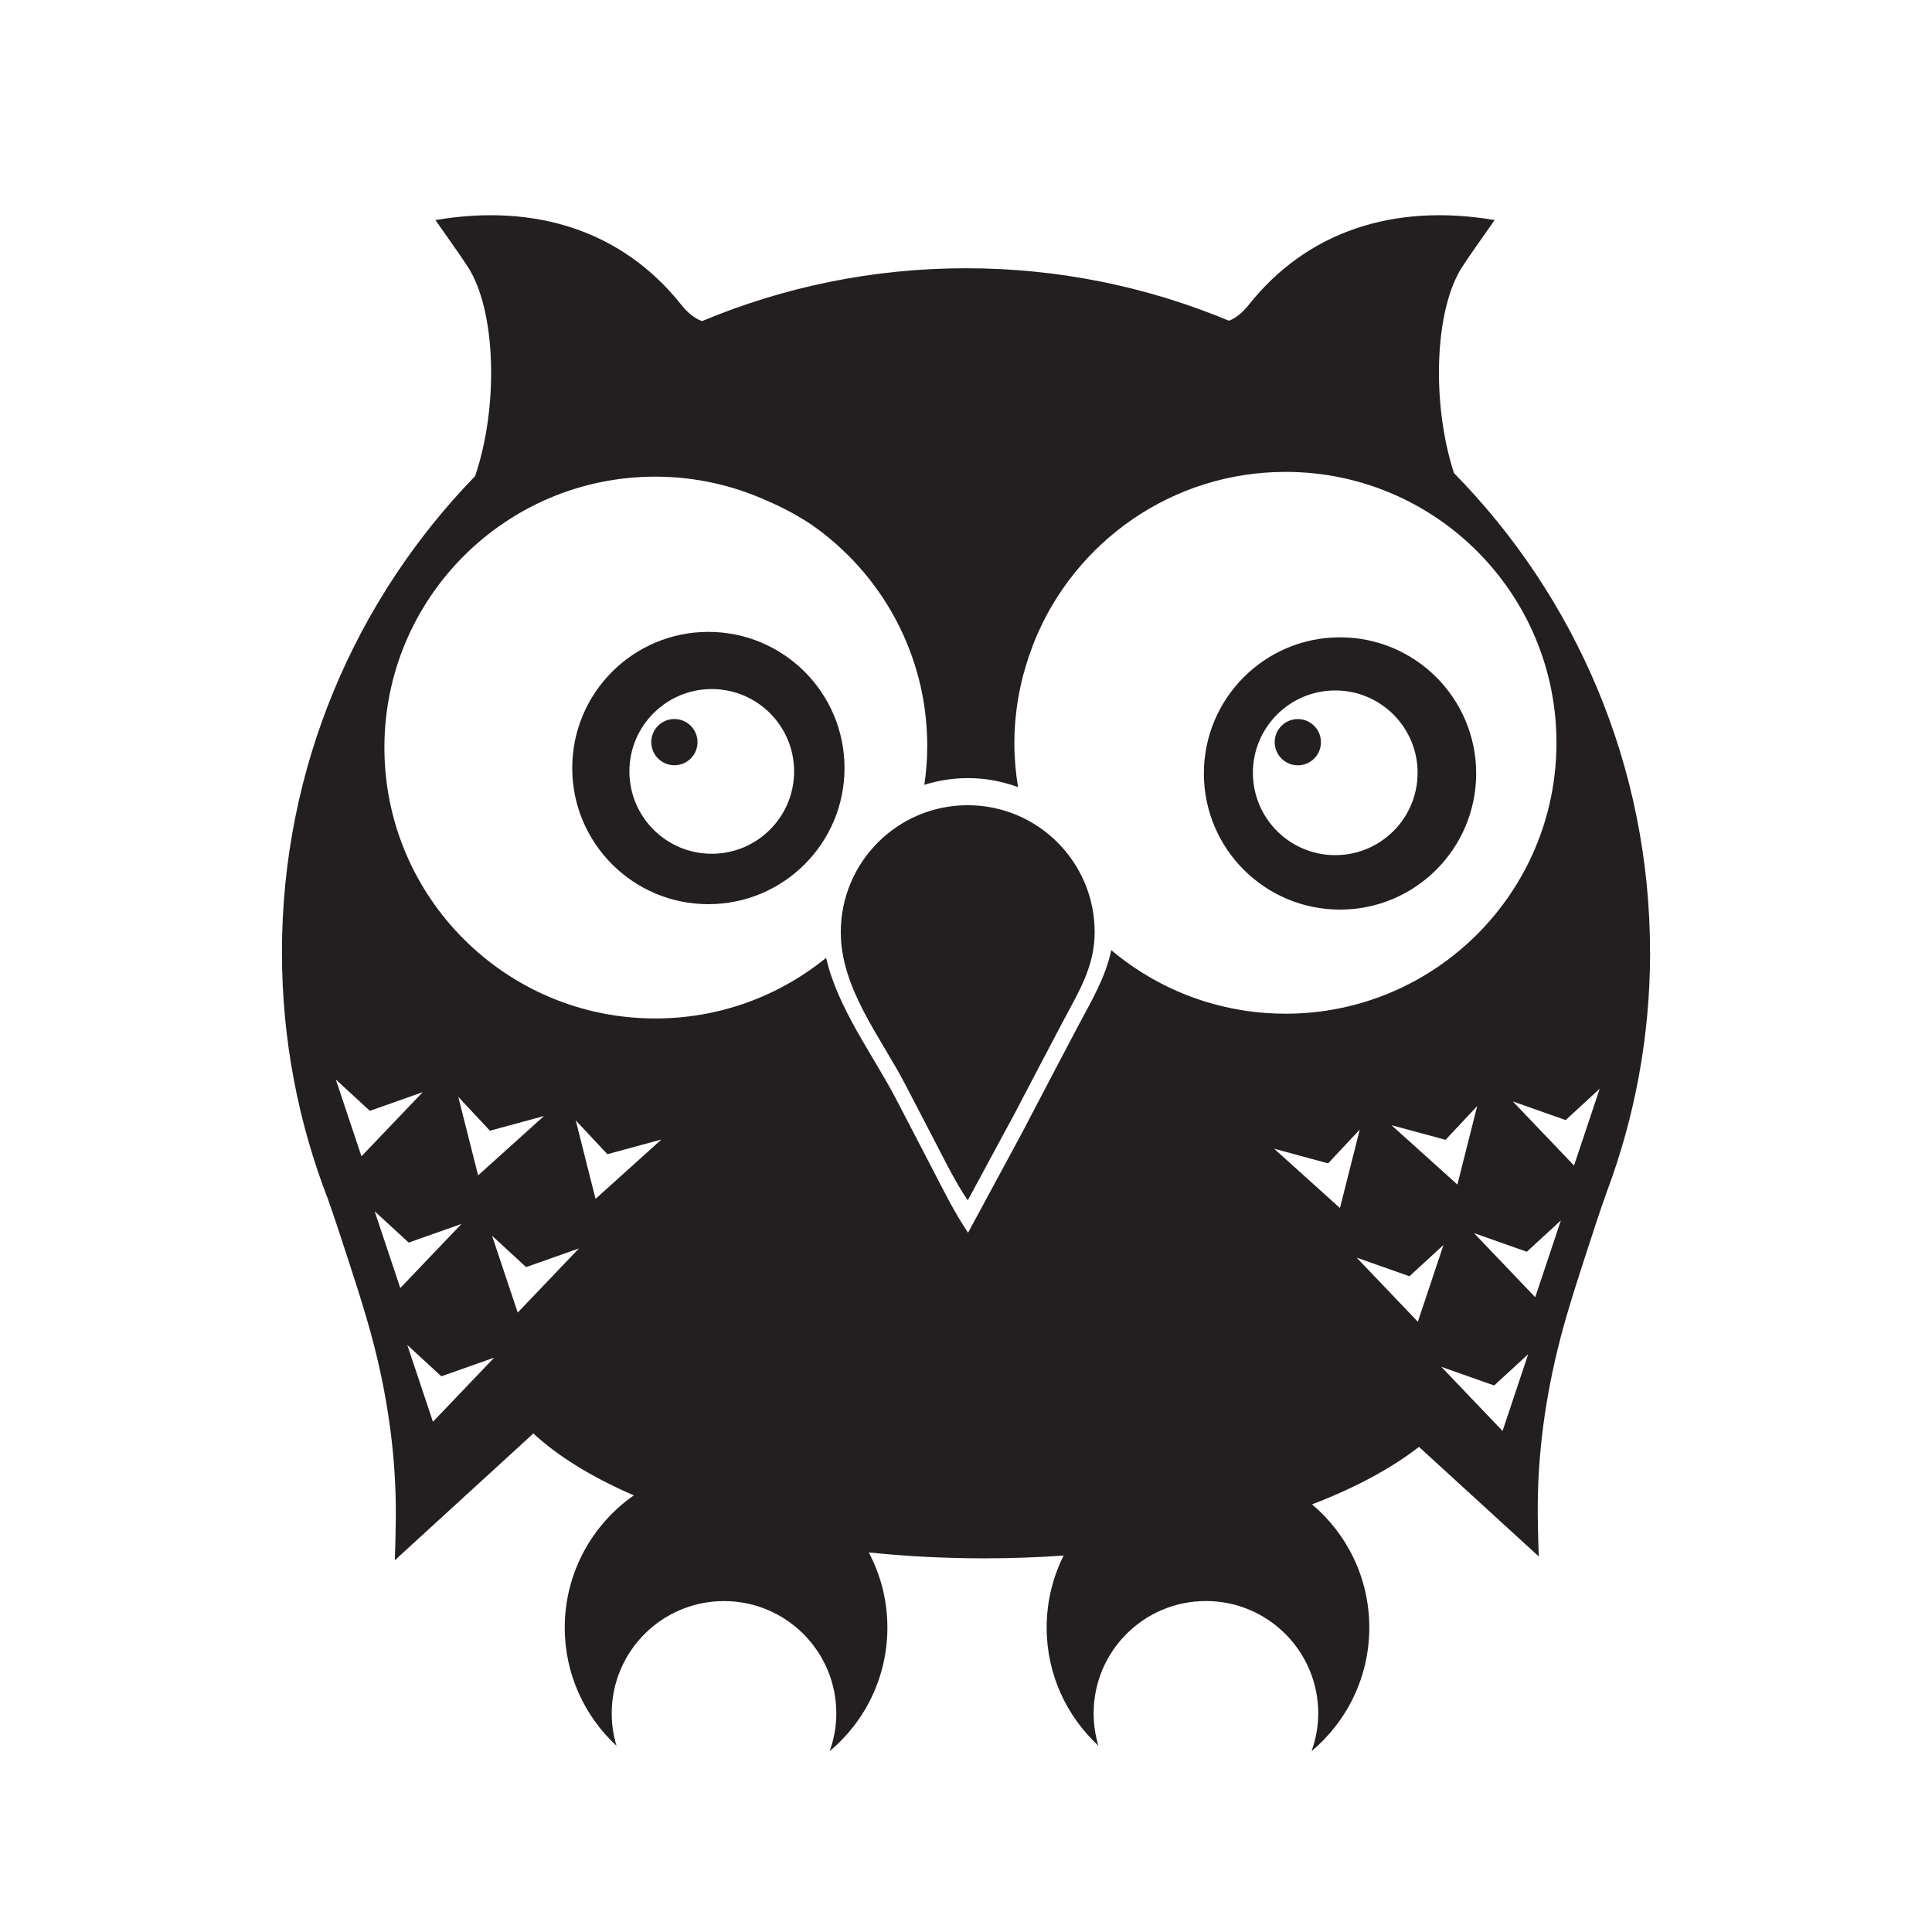
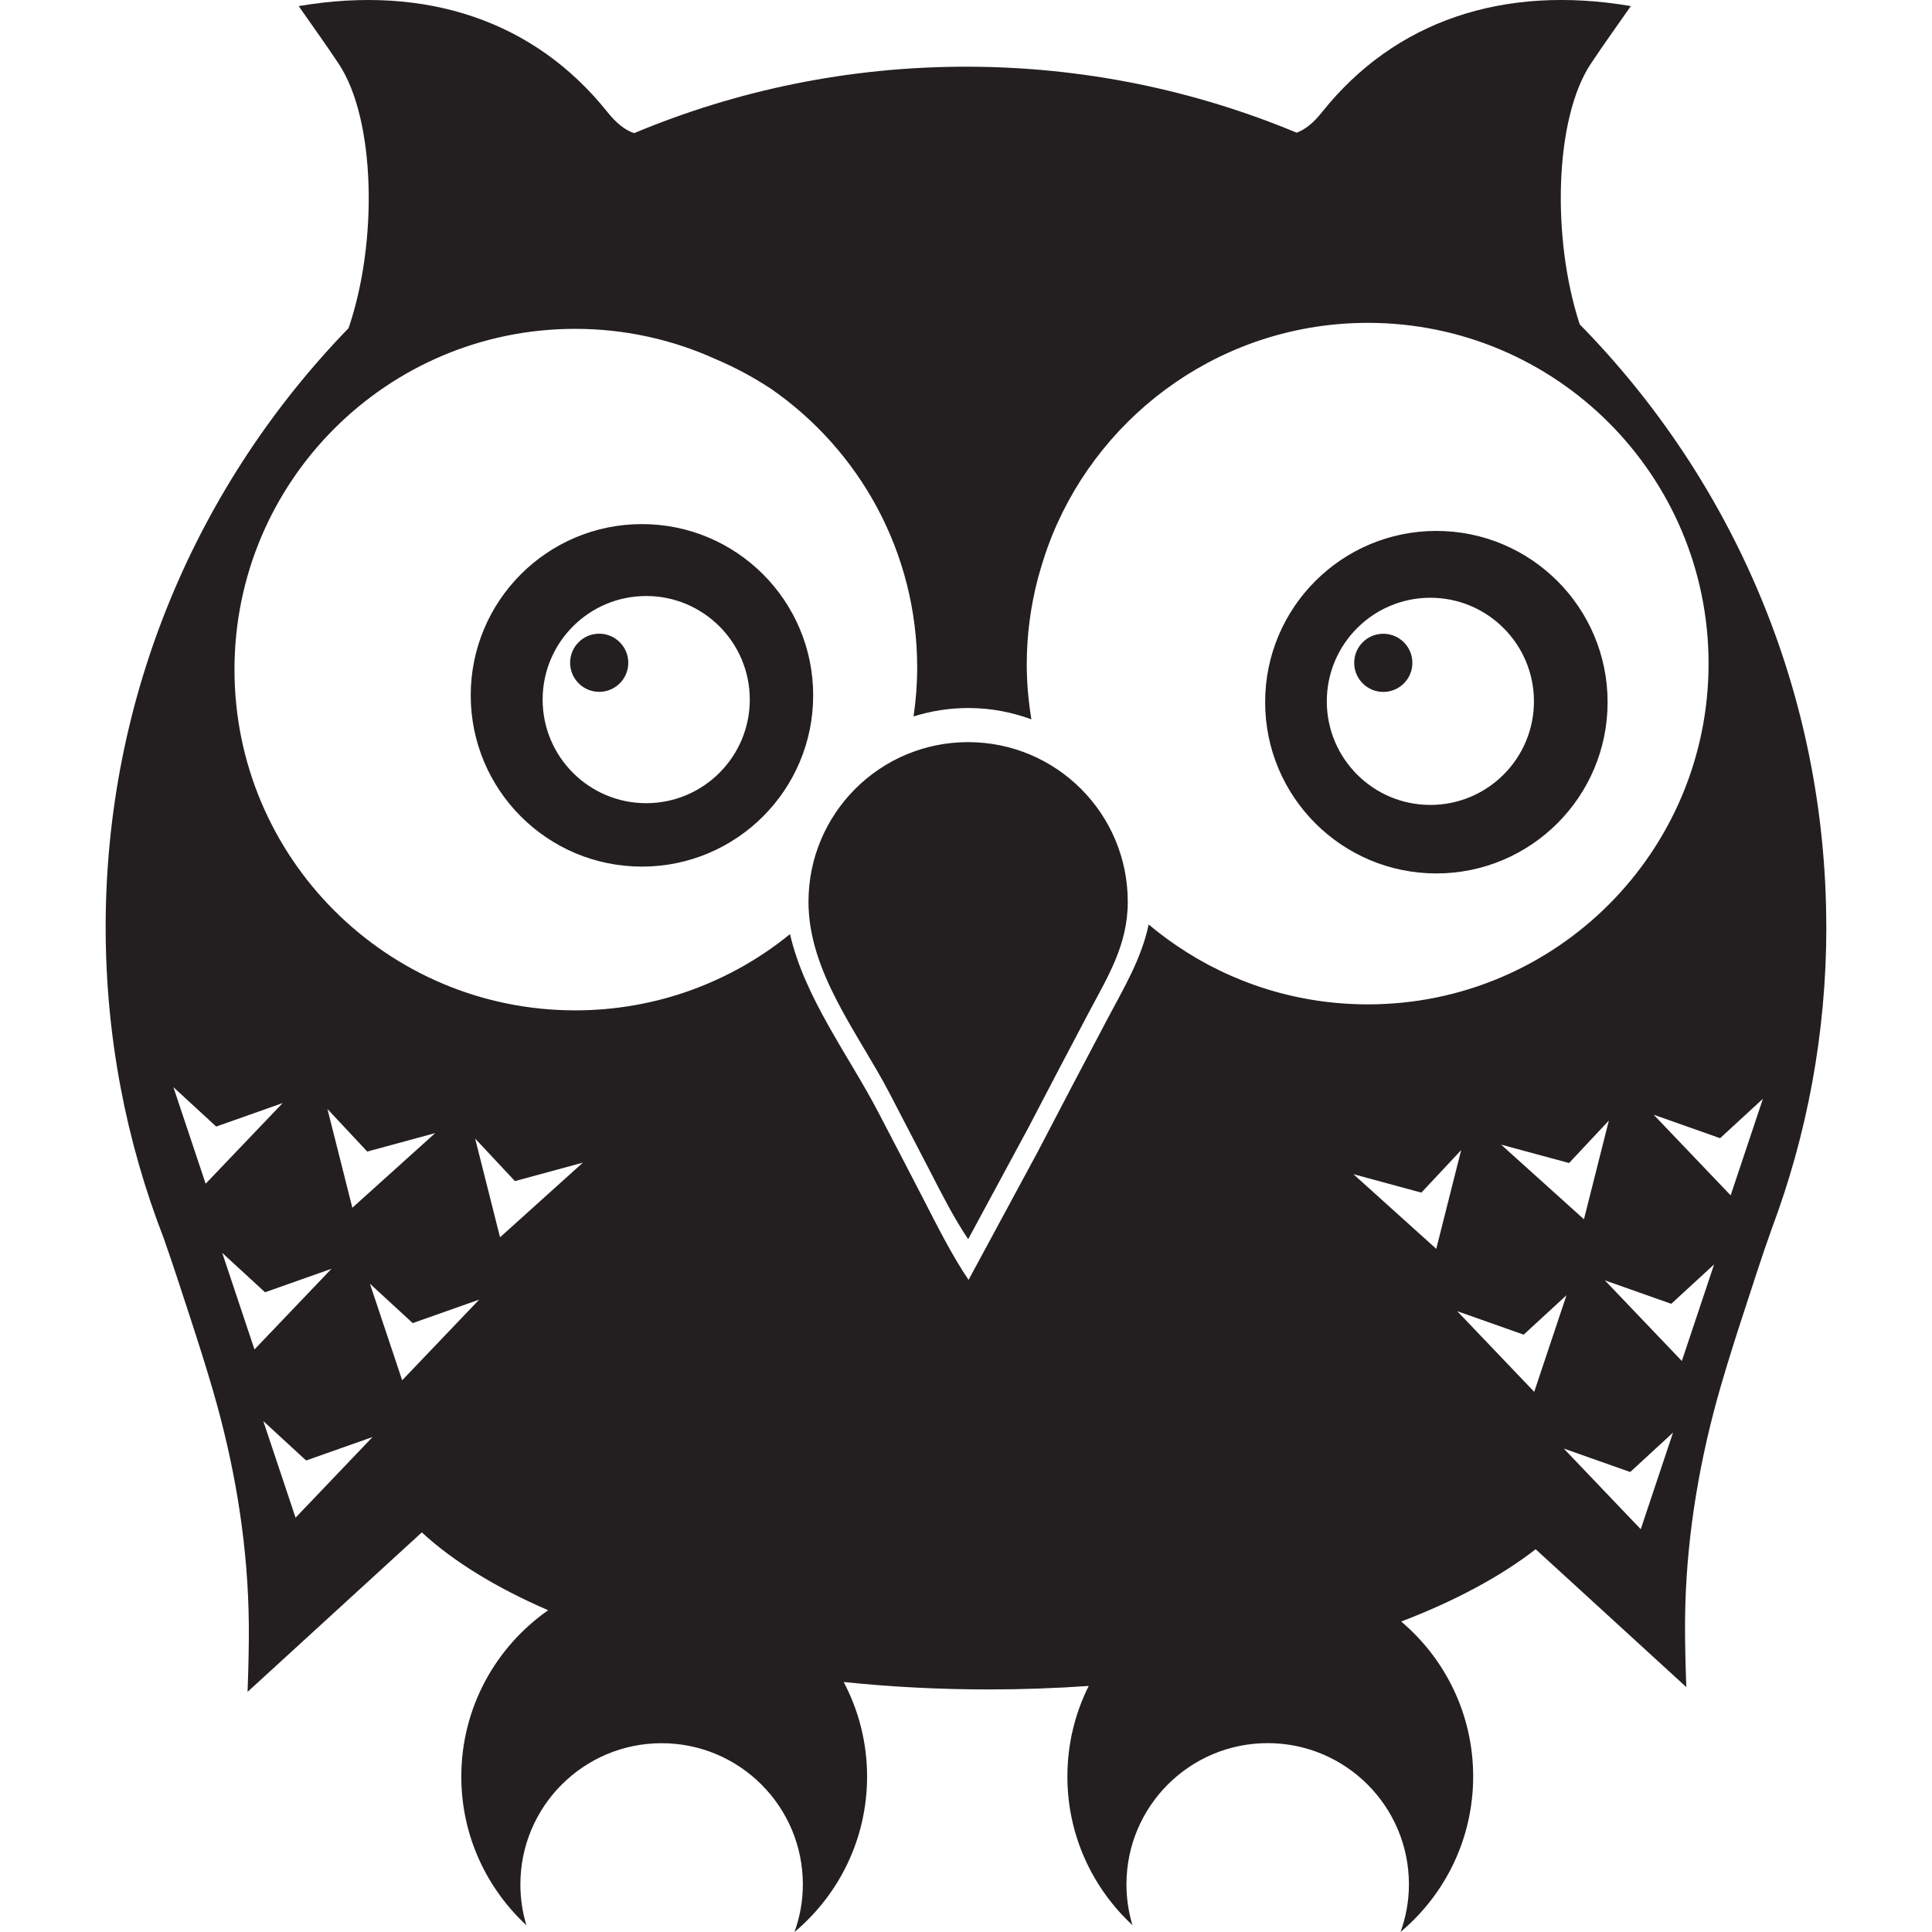
- <svg xmlns="http://www.w3.org/2000/svg" viewBox="0 0 128 128">
-   <path d="M46.212 49.168c0 .848-.688 1.532-1.532 1.532-.844 0-1.532-.688-1.532-1.532 0-.848.688-1.532 1.532-1.532.844 0 1.532.688 1.532 1.532Zm.72-7.304c-4.98 0-9.02 4.036-9.02 9.02s4.04 9.02 9.02 9.02c4.98 0 9.02-4.036 9.02-9.02s-4.04-9.02-9.02-9.02Zm.224 14.7c-3.012 0-5.456-2.444-5.456-5.456 0-3.012 2.444-5.456 5.456-5.456 3.012 0 5.456 2.444 5.456 5.456 0 3.012-2.444 5.456-5.456 5.456Zm38.828-5.86c.848 0 1.532-.684 1.532-1.532s-.688-1.532-1.532-1.532c-.848 0-1.532.688-1.532 1.532 0 .844.688 1.532 1.532 1.532Zm2.796 9.56c4.98 0 9.02-4.04 9.02-9.02 0-4.98-4.036-9.02-9.02-9.02-4.98 0-9.02 4.036-9.02 9.02s4.04 9.02 9.02 9.02Zm-.316-14.52c3.012 0 5.456 2.444 5.456 5.456 0 3.012-2.444 5.456-5.456 5.456-3.012 0-5.456-2.444-5.456-5.456 0-3.012 2.444-5.456 5.456-5.456ZM109.32 63.092c0-12.368-4.96-23.572-12.988-31.748-1.492-4.552-1.32-10.844.572-13.708.66-1 1.364-1.968 2.12-3.056-6.716-1.144-12.428.78-16.256 5.572-.464.584-.896.928-1.348 1.096-5.364-2.236-11.248-3.476-17.42-3.476-6.196 0-12.1 1.248-17.48 3.5-.476-.16-.928-.508-1.416-1.12-3.824-4.788-9.536-6.716-16.256-5.572.756 1.088 1.46 2.056 2.12 3.056 1.92 2.908 2.068 9.344.508 13.908-7.916 8.16-12.796 19.28-12.796 31.548 0 5.772 1.084 11.292 3.052 16.368.492 1.392.944 2.8 1.404 4.204.42 1.284.824 2.556 1.196 3.832 1.096 3.76 1.768 7.644 1.876 11.56.032 1.072.012 2.144-.016 3.212l-.036 1.104 9.18-8.4c1.664 1.536 3.928 2.92 6.656 4.1-2.764 1.932-4.576 5.136-4.576 8.764 0 3.096 1.324 5.876 3.428 7.828-.204-.68-.316-1.4-.316-2.148 0-4.112 3.332-7.44 7.44-7.44 4.108 0 7.44 3.332 7.44 7.44 0 .88-.16 1.72-.44 2.504 2.336-1.96 3.824-4.9 3.824-8.188 0-1.8-.448-3.492-1.232-4.98 2.456.256 5.012.392 7.644.392 1.792 0 3.548-.064 5.264-.184-.72 1.436-1.124 3.056-1.124 4.772 0 3.096 1.324 5.876 3.428 7.828-.204-.68-.316-1.4-.316-2.148 0-4.112 3.332-7.44 7.44-7.44 4.108 0 7.44 3.332 7.44 7.44 0 .88-.16 1.72-.44 2.504 2.336-1.96 3.824-4.9 3.824-8.188 0-3.272-1.472-6.2-3.792-8.16 2.824-1.08 5.228-2.368 7.084-3.808l7.936 7.26c-.016-.368-.028-.736-.036-1.104-.028-1.068-.048-2.14-.016-3.212.112-3.916.784-7.8 1.876-11.56.372-1.276.776-2.552 1.196-3.836.484-1.476.956-2.964 1.48-4.428 1.856-4.948 2.876-10.304 2.876-15.9l-.004.012ZM23.948 76.608l-1.7-5.088 2.256 2.076 3.5-1.236-4.056 4.248Zm.872 3.64 2.256 2.076 3.5-1.236-4.056 4.248-1.7-5.088Zm5.544-7.576 2.096 2.24 3.58-.972-4.364 3.932-1.312-5.2Zm-1.68 21.524-1.7-5.088 2.256 2.076 3.5-1.236-4.056 4.248Zm5.616-7.236-1.7-5.088 2.256 2.076 3.5-1.236-4.056 4.248Zm3.844-12.732 2.096 2.24 3.58-.972-4.364 3.932-1.312-5.2Zm25.992 7.444c-.9-1.34-1.652-2.848-2.352-4.208-.804-1.556-1.612-3.112-2.424-4.664-1.552-2.968-3.856-5.988-4.628-9.34-3.088 2.512-7.024 4.016-11.316 4.016-9.912 0-17.948-8.036-17.948-17.948s8.036-17.948 17.948-17.948c2.636 0 5.136.572 7.392 1.592 1.02.432 1.996.956 2.92 1.564 4.656 3.224 7.704 8.6 7.704 14.688 0 .876-.068 1.732-.192 2.572a9.636 9.636 0 0 1 2.896-.444c1.164 0 2.276.216 3.312.596-.156-.948-.244-1.916-.244-2.904 0-1.552.208-3.056.58-4.492.02-.072.04-.14.06-.212.1-.36.208-.72.328-1.072.084-.248.172-.492.264-.732.04-.1.076-.2.116-.296 2.672-6.556 9.108-11.176 16.62-11.176 9.912 0 17.948 8.036 17.948 17.948S95.084 67.16 85.172 67.16c-3.728 0-7.192-1.136-10.06-3.084-.516-.348-1.012-.728-1.488-1.124-.376 1.788-1.284 3.308-2.188 5.008-1.232 2.324-2.452 4.656-3.668 6.988l-3.632 6.724Zm33.732-8.392-1.312 5.2-4.364-3.932 3.58.968 2.096-2.236Zm-13.456 2.824 3.58.972 2.096-2.24-1.312 5.2-4.364-3.932Zm9.524 11.464-4.056-4.248 3.5 1.236 2.256-2.076-1.7 5.088Zm5.612 7.236-4.056-4.248 3.5 1.236 2.256-2.076-1.7 5.088Zm2.164-8.86-4.056-4.248 3.5 1.236 2.256-2.076-1.7 5.088Zm2.572-8.724-4.056-4.248 3.5 1.236 2.256-2.076-1.7 5.088ZM64.112 53.348c-4.644 0-8.408 3.764-8.408 8.412 0 3.708 2.616 6.916 4.256 10.056.704 1.352 1.408 2.704 2.108 4.056.608 1.18 1.264 2.492 2.048 3.656l3.156-5.844c1.06-2.028 2.116-4.056 3.188-6.076 1.024-1.928 2.064-3.588 2.064-5.852 0-4.644-3.764-8.408-8.412-8.408Z" fill="#231F20" />
+ <svg xmlns="http://www.w3.org/2000/svg" width="128" height="128" viewBox="0 0 128 128" fill="none">
+   <path d="M41.626 43.91c0 1.067-.865 1.927-1.927 1.927-1.062 0-1.927-.865-1.927-1.927 0-1.067.865-1.927 1.927-1.927 1.061 0 1.927.865 1.927 1.927Zm.905-9.187c-6.263 0-11.344 5.077-11.344 11.346 0 6.269 5.081 11.346 11.344 11.346 6.263 0 11.344-5.077 11.344-11.346 0-6.269-5.081-11.346-11.344-11.346Zm.282 18.49c-3.788 0-6.862-3.074-6.862-6.863s3.074-6.863 6.862-6.863c3.788 0 6.862 3.074 6.862 6.863s-3.074 6.863-6.862 6.863Zm48.833-7.371c1.067 0 1.927-.86 1.927-1.927 0-1.067-.865-1.927-1.927-1.927-1.067 0-1.927.865-1.927 1.927s.865 1.927 1.927 1.927Zm3.517 12.025c6.263 0 11.345-5.082 11.345-11.346 0-6.264-5.076-11.346-11.345-11.346-6.263 0-11.344 5.077-11.344 11.346 0 6.269 5.081 11.346 11.344 11.346Zm-.397-18.264c3.788 0 6.862 3.074 6.862 6.863s-3.074 6.863-6.862 6.863c-3.788 0-6.862-3.074-6.862-6.863s3.074-6.863 6.862-6.863Zm26.23 21.821c0-15.557-6.238-29.65-16.335-39.934-1.876-5.726-1.66-13.64.72-17.243.83-1.258 1.715-2.475 2.666-3.844-8.447-1.439-15.63.981-20.445 7.009-.584.735-1.127 1.167-1.695 1.379C79.16 5.979 71.76 4.419 63.998 4.419c-7.793 0-15.218 1.57-21.984 4.402-.599-.201-1.167-.639-1.781-1.409C35.423 1.39 28.239-1.035 19.788.404c.951 1.369 1.836 2.586 2.666 3.844 2.415 3.658 2.601 11.753.639 17.494C13.137 32.006 7 45.993 7 61.425c0 7.26 1.363 14.204 3.838 20.588.619 1.751 1.187 3.522 1.766 5.288.528 1.615 1.036 3.215 1.504 4.82 1.378 4.729 2.224 9.615 2.359 14.541.04 1.348.015 2.697-.02 4.04l-.045 1.389 11.545-10.566c2.093 1.932 4.94 3.673 8.371 5.157-3.476 2.43-5.755 6.46-5.755 11.024 0 3.894 1.665 7.391 4.311 9.846a9.385 9.385 0 0 1-.397-2.702c0-5.172 4.191-9.358 9.357-9.358 5.167 0 9.357 4.191 9.357 9.358 0 1.107-.201 2.164-.553 3.15 2.938-2.465 4.809-6.163 4.809-10.299 0-2.264-.564-4.393-1.55-6.264 3.089.322 6.303.493 9.614.493 2.254 0 4.462-.081 6.62-.232-.905 1.807-1.414 3.844-1.414 6.003 0 3.894 1.665 7.391 4.311 9.846a9.385 9.385 0 0 1-.397-2.702c0-5.172 4.191-9.358 9.357-9.358 5.167 0 9.357 4.191 9.357 9.358 0 1.107-.201 2.164-.553 3.15 2.938-2.465 4.809-6.163 4.809-10.299 0-4.116-1.851-7.799-4.769-10.264 3.552-1.359 6.575-2.979 8.91-4.79l9.98 9.132c-.02-.463-.035-.926-.045-1.389-.035-1.343-.06-2.692-.02-4.04.141-4.926.986-9.811 2.359-14.541.468-1.605.976-3.21 1.505-4.825.608-1.857 1.202-3.728 1.861-5.57C119.717 75.186 121 68.448 121 61.41l-.005.015ZM13.625 78.426l-2.138-6.4 2.837 2.611 4.402-1.555-5.101 5.343Zm1.097 4.579 2.837 2.611 4.402-1.555-5.101 5.343-2.138-6.4Zm6.973-9.529 2.636 2.818 4.502-1.223-5.489 4.946-1.65-6.541Zm-2.113 27.074-2.138-6.4 2.837 2.611 4.402-1.555-5.101 5.344Zm7.063-9.102-2.138-6.4 2.837 2.611 4.402-1.555-5.101 5.343Zm4.834-16.015 2.636 2.818 4.503-1.223-5.489 4.946-1.65-6.541Zm32.689 9.363c-1.132-1.685-2.078-3.582-2.958-5.293a1303.37 1303.37 0 0 0-3.049-5.867c-1.952-3.733-4.85-7.532-5.821-11.748-3.884 3.16-8.834 5.051-14.232 5.051-12.466 0-22.573-10.108-22.573-22.576s10.107-22.576 22.573-22.576c3.315 0 6.459.719 9.297 2.002a22.987 22.987 0 0 1 3.672 1.967c5.856 4.055 9.689 10.818 9.689 18.475 0 1.102-.086 2.179-.241 3.235a12.12 12.12 0 0 1 3.642-.558c1.464 0 2.862.272 4.165.75-.196-1.192-.307-2.41-.307-3.653 0-1.952.262-3.844.729-5.65.025-.091.05-.176.075-.267.126-.453.262-.906.412-1.348a24.767 24.767 0 0 1 .332-.921c.05-.126.096-.252.146-.372C73.083 27.201 81.177 21.39 90.625 21.39c12.466 0 22.572 10.108 22.572 22.576s-10.106 22.576-22.572 22.576c-4.689 0-9.045-1.429-12.652-3.879-.649-.438-1.273-.916-1.871-1.414-.473 2.249-1.615 4.161-2.752 6.299-1.549 2.923-3.084 5.856-4.613 8.79l-4.568 8.458Zm42.423-10.556-1.65 6.541-5.488-4.946 4.502 1.218 2.636-2.812Zm-16.923 3.552 4.502 1.223 2.636-2.817-1.65 6.541-5.489-4.946Zm11.978 14.42-5.101-5.343 4.402 1.555 2.837-2.611-2.138 6.4Zm7.058 9.102-5.101-5.344 4.402 1.555 2.837-2.611-2.138 6.4Zm2.722-11.145-5.101-5.343 4.401 1.555 2.838-2.611-2.138 6.4Zm3.234-10.973-5.101-5.343 4.402 1.555 2.837-2.611-2.138 6.4ZM64.138 49.168c-5.841 0-10.574 4.734-10.574 10.581 0 4.664 3.29 8.699 5.353 12.649A2483.619 2483.619 0 0 1 61.568 77.5c.765 1.484 1.59 3.135 2.576 4.599l3.969-7.351c1.333-2.551 2.661-5.102 4.009-7.643 1.288-2.425 2.596-4.513 2.596-7.361 0-5.841-4.734-10.576-10.579-10.576Z" fill="#231F20" />
</svg>
